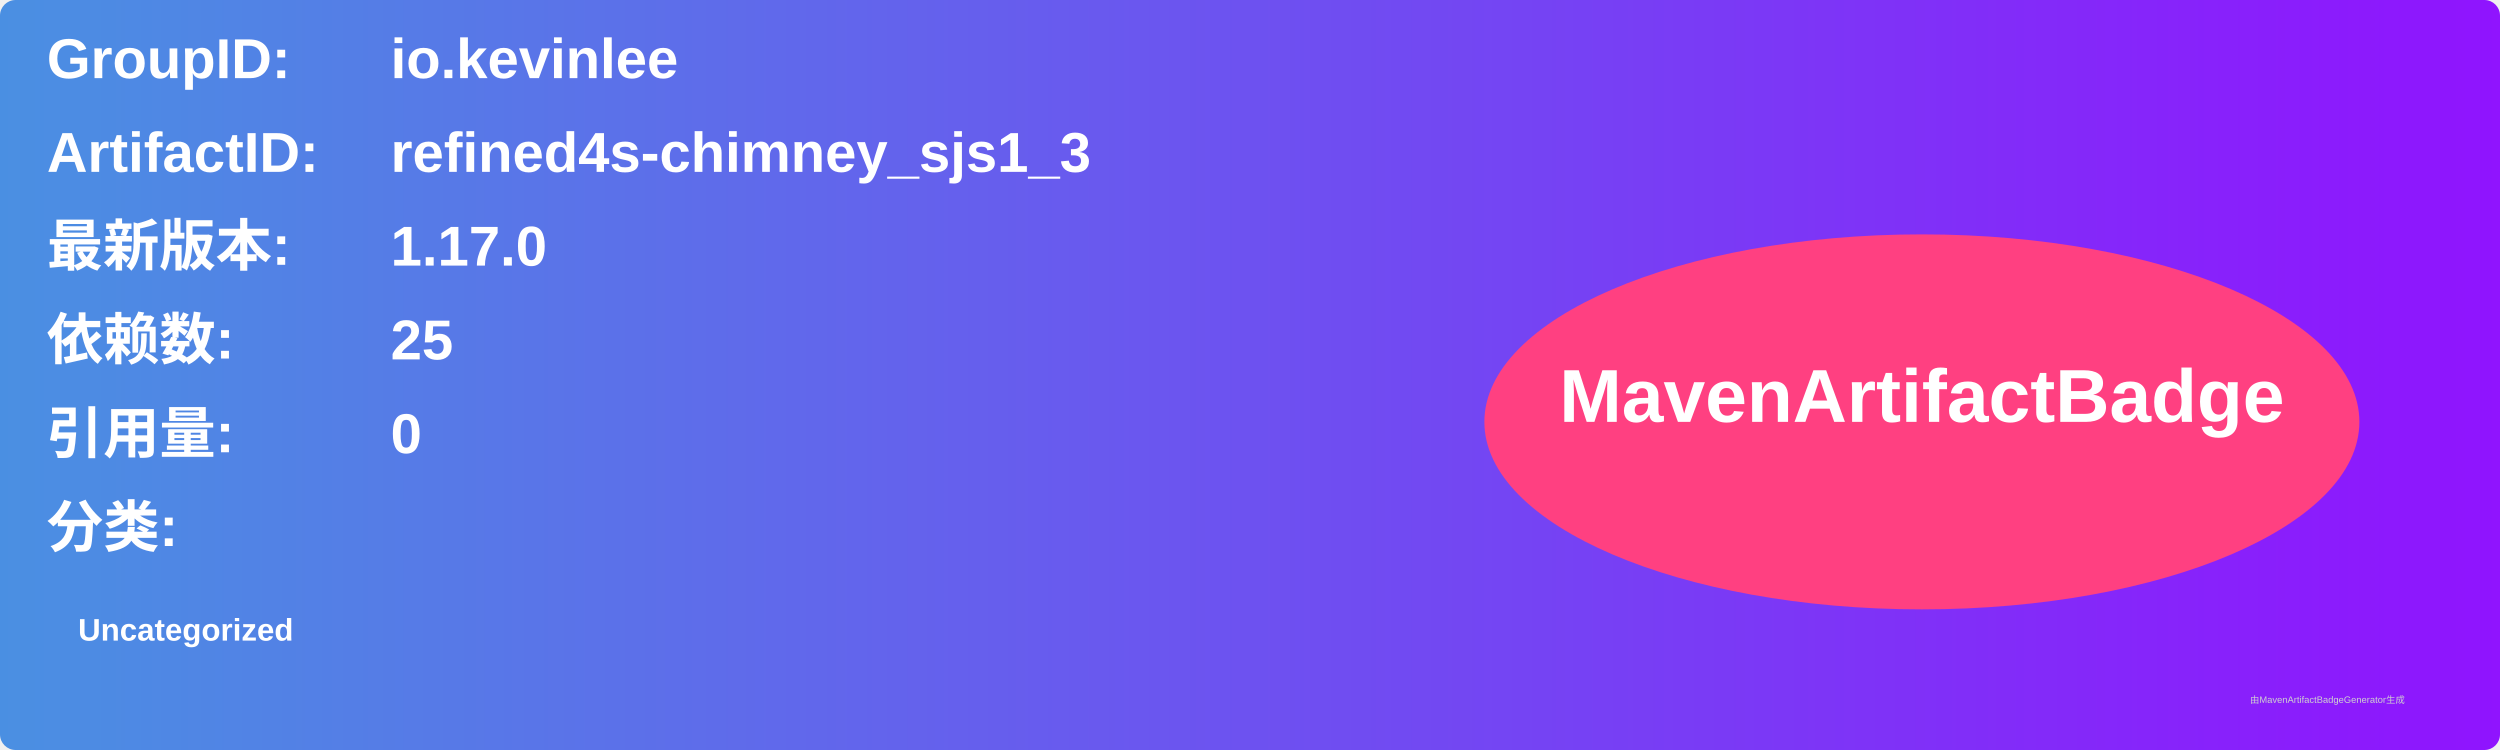
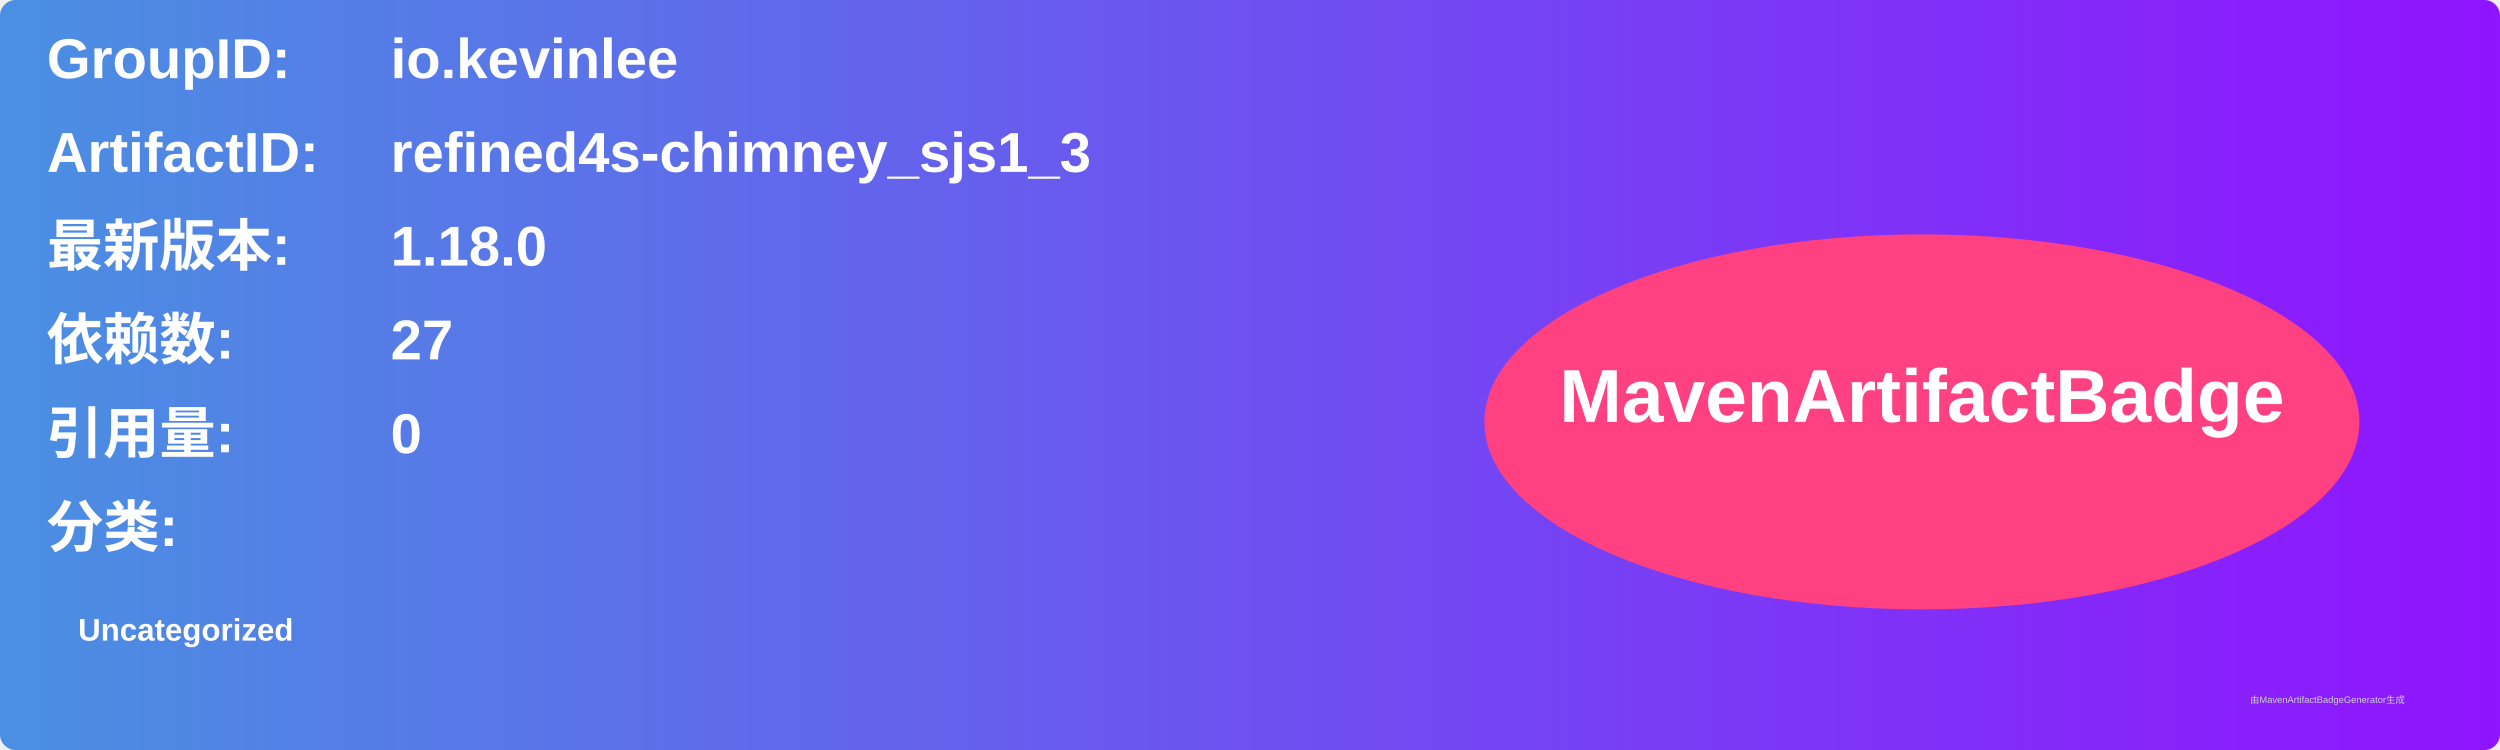
<svg xmlns="http://www.w3.org/2000/svg" width="800" height="240" viewBox="0 0 800 240">
  <linearGradient id="grad" x1="0%" y1="0%" x2="100%" y2="0%">
    <stop offset="0%" stop-color="#4a90e2" />
    <stop offset="100%" stop-color="#9013fe" />
  </linearGradient>
  <rect width="100%" height="100%" rx="5" ry="5" fill="url(#grad)" />
  <g transform="translate(15, 15)">
    <text x="0" y="10" font-family="Arial" font-size="18" fill="white" font-weight="bold" width="260">GroupID:</text>
    <text x="110" y="10" font-family="Arial" font-size="18" fill="white" font-weight="bold" width="460">io.kevinlee</text>
    <text x="0" y="40" font-family="Arial" font-size="18" fill="white" font-weight="bold" width="260">ArtifactID:</text>
    <text x="110" y="40" font-family="Arial" font-size="18" fill="white" font-weight="bold" width="460">refined4s-chimney_sjs1_3</text>
    <text x="0" y="70" font-family="Arial" font-size="18" fill="white" font-weight="bold">最新版本:</text>
    <text x="110" y="70" font-family="Arial" font-size="18" fill="white" font-weight="bold">
-       <tspan font-weight="bold">1.17.0</tspan>
+       <tspan font-weight="bold">1.18.0</tspan>
    </text>
    <text x="0" y="100" font-family="Arial" font-size="18" fill="white" font-weight="bold">依赖数: </text>
    <text x="110" y="100" font-family="Arial" font-size="18" fill="white">
-       <tspan font-weight="bold">25</tspan>
+       <tspan font-weight="bold">27</tspan>
    </text>
    <text x="0" y="130" font-family="Arial" font-size="18" fill="white" font-weight="bold">引用量: </text>
    <text x="110" y="130" font-family="Arial" font-size="18" fill="white">
      <tspan font-weight="bold">0</tspan>
    </text>
    <text x="0" y="160" font-family="Arial" font-size="18" fill="white" font-weight="bold">分类:</text>
    <text x="10" y="190" font-family="Arial" font-size="10" fill="white">
      <tspan font-weight="bold">Uncategorized</tspan>
    </text>
    <ellipse cx="600" cy="120" rx="140" ry="60" fill="#ff4081" />
    <text x="600" y="120" text-anchor="middle" font-family="Arial" font-size="24" fill="white" font-weight="bold">MavenArtifactBadge</text>
  </g>
  <text x="720" y="225" font-family="Arial" font-size="3" fill="#d0d0d0">由MavenArtifactBadgeGenerator生成</text>
</svg>
